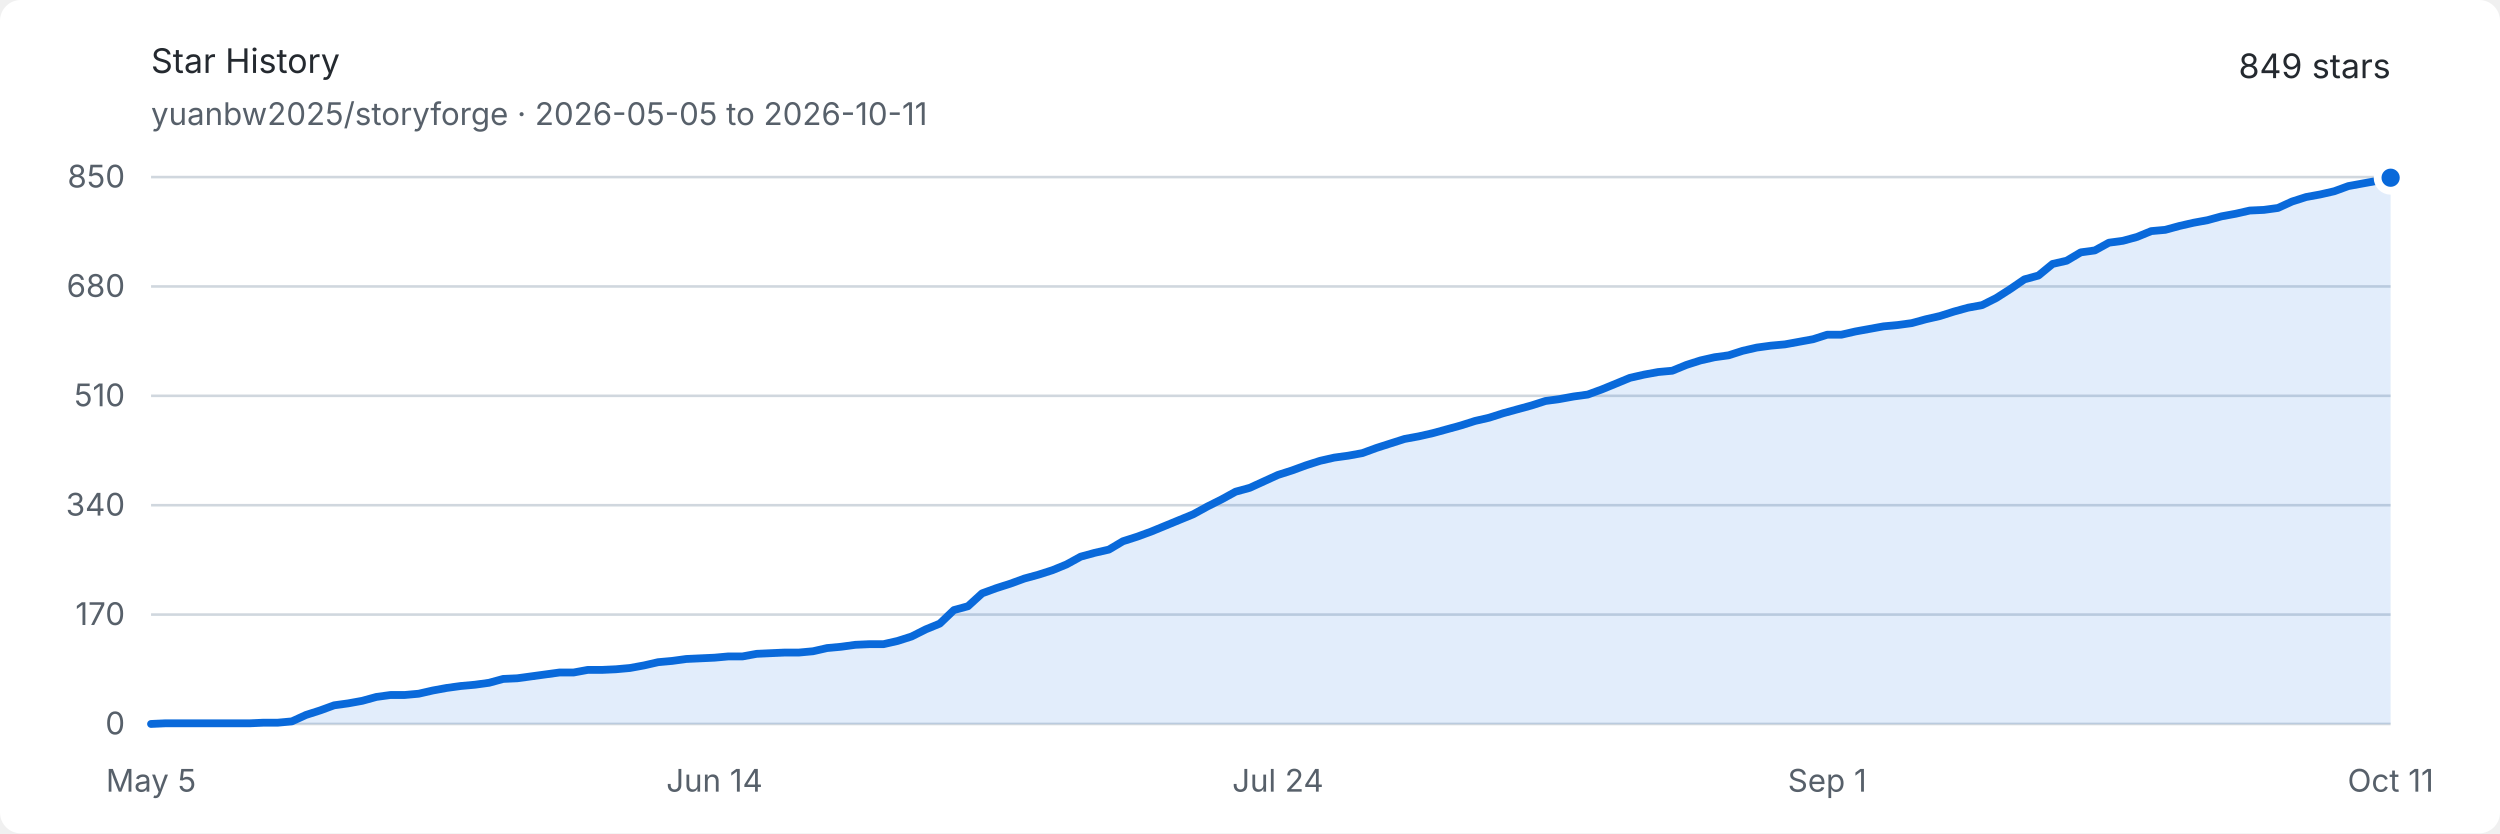
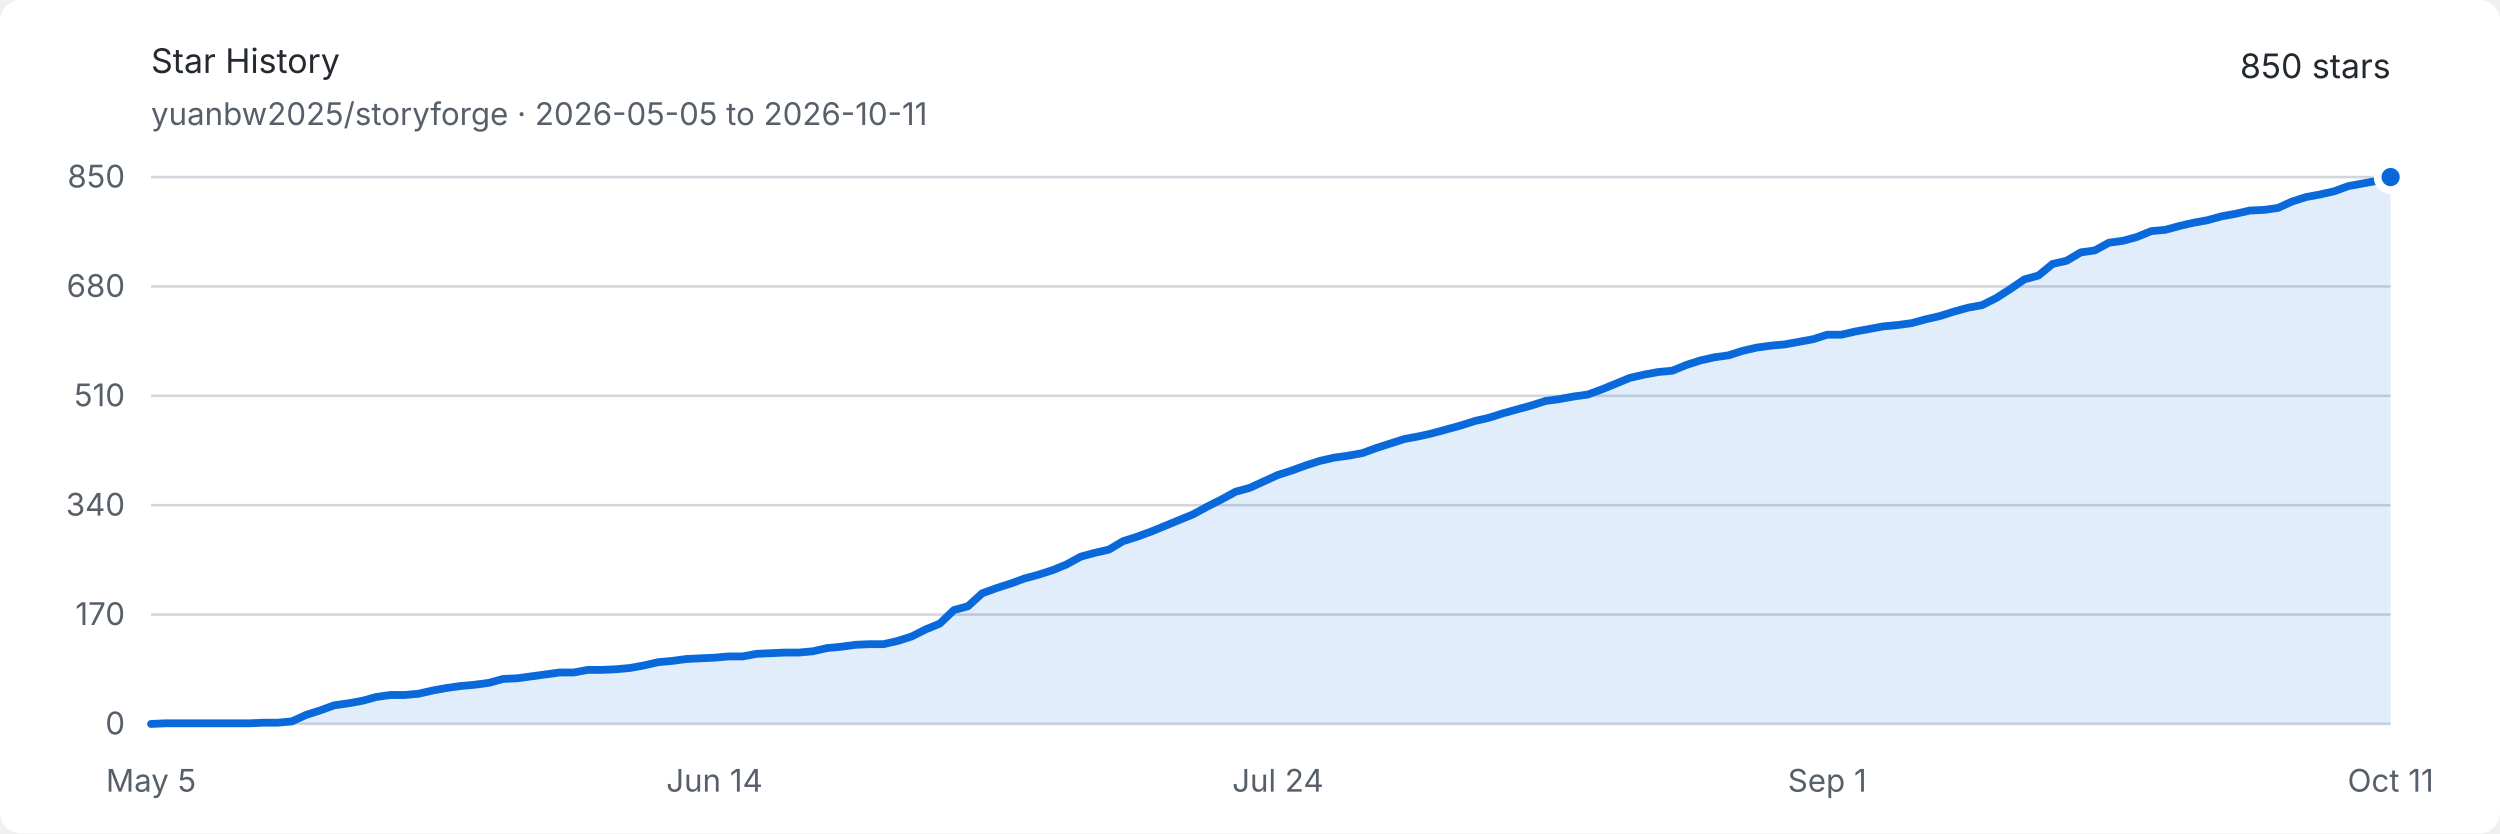
<svg xmlns="http://www.w3.org/2000/svg" width="960" height="320" viewBox="0 0 960 320" role="img" aria-labelledby="title description">
  <style>
    .background { fill: #ffffff; }
    .text { fill: #24292f; font: 13px -apple-system, BlinkMacSystemFont, "Segoe UI", sans-serif; }
    .muted { fill: #57606a; font: 12px -apple-system, BlinkMacSystemFont, "Segoe UI", sans-serif; }
    .grid { stroke: #d0d7de; stroke-width: 1; }
    .area { fill: #0969da; opacity: .12; }
    .line { fill: none; stroke: #0969da; stroke-width: 3; stroke-linejoin: round; stroke-linecap: round; }
    .endpoint { fill: #0969da; stroke: #ffffff; stroke-width: 3; }
    @media (prefers-color-scheme: dark) {
      .background { fill: #0d1117; }
      .text { fill: #e6edf3; }
      .muted { fill: #8d96a0; }
      .grid { stroke: #30363d; }
      .area { fill: #58a6ff; opacity: .16; }
      .line { stroke: #58a6ff; }
      .endpoint { fill: #58a6ff; stroke: #0d1117; }
    }
  </style>
  <rect class="background" width="960" height="320" rx="8" />
  <text class="text" x="58" y="28" font-size="18" font-weight="600">Star History</text>
  <text class="muted" x="58" y="48">yuanbw2025/storyforge · 2026-05-05 to 2026-10-11</text>
-   <text class="text" x="918" y="30" text-anchor="end" font-size="22" font-weight="600">849 stars</text>
+   <text class="text" x="918" y="30" text-anchor="end" font-size="22" font-weight="600">850 stars</text>
  <line class="grid" x1="58" y1="278" x2="918" y2="278" />
  <text class="muted" x="48" y="282" text-anchor="end">0</text>
  <line class="grid" x1="58" y1="236" x2="918" y2="236" />
  <text class="muted" x="48" y="240" text-anchor="end">170</text>
  <line class="grid" x1="58" y1="194" x2="918" y2="194" />
  <text class="muted" x="48" y="198" text-anchor="end">340</text>
  <line class="grid" x1="58" y1="152" x2="918" y2="152" />
  <text class="muted" x="48" y="156" text-anchor="end">510</text>
  <line class="grid" x1="58" y1="110" x2="918" y2="110" />
  <text class="muted" x="48" y="114" text-anchor="end">680</text>
  <line class="grid" x1="58" y1="68" x2="918" y2="68" />
  <text class="muted" x="48" y="72" text-anchor="end">850</text>
  <text class="muted" x="58" y="304" text-anchor="middle">May 5</text>
  <text class="muted" x="274.352" y="304" text-anchor="middle">Jun 14</text>
  <text class="muted" x="490.704" y="304" text-anchor="middle">Jul 24</text>
  <text class="muted" x="701.648" y="304" text-anchor="middle">Sep 1</text>
  <text class="muted" x="918" y="304" text-anchor="middle">Oct 11</text>
-   <path class="area" d="M 58.00 278.00 L 63.41 277.75 L 68.82 277.75 L 74.23 277.75 L 79.64 277.75 L 85.04 277.75 L 90.45 277.75 L 95.86 277.75 L 101.27 277.51 L 106.68 277.51 L 112.09 277.01 L 117.50 274.54 L 122.91 272.81 L 128.31 270.84 L 133.72 270.09 L 139.13 269.11 L 144.54 267.62 L 149.95 266.88 L 155.36 266.88 L 160.77 266.39 L 166.18 265.15 L 171.58 264.16 L 176.99 263.42 L 182.40 262.93 L 187.81 262.19 L 193.22 260.71 L 198.63 260.46 L 204.04 259.72 L 209.45 258.98 L 214.86 258.24 L 220.26 258.24 L 225.67 257.25 L 231.08 257.25 L 236.49 257.00 L 241.90 256.51 L 247.31 255.52 L 252.72 254.28 L 258.13 253.79 L 263.53 253.05 L 268.94 252.80 L 274.35 252.55 L 279.76 252.06 L 285.17 252.06 L 290.58 251.07 L 295.99 250.82 L 301.40 250.58 L 306.81 250.58 L 312.21 250.08 L 317.62 248.85 L 323.03 248.35 L 328.44 247.61 L 333.85 247.36 L 339.26 247.36 L 344.67 246.13 L 350.08 244.40 L 355.48 241.68 L 360.89 239.46 L 366.30 234.27 L 371.71 232.79 L 377.12 227.85 L 382.53 225.87 L 387.94 224.14 L 393.35 222.16 L 398.75 220.68 L 404.16 218.95 L 409.57 216.73 L 414.98 213.76 L 420.39 212.28 L 425.80 211.05 L 431.21 207.84 L 436.62 206.11 L 442.03 204.13 L 447.43 201.91 L 452.84 199.68 L 458.25 197.46 L 463.66 194.49 L 469.07 191.78 L 474.48 188.81 L 479.89 187.33 L 485.30 184.86 L 490.70 182.39 L 496.11 180.66 L 501.52 178.68 L 506.93 176.95 L 512.34 175.72 L 517.75 174.98 L 523.16 173.99 L 528.57 172.01 L 533.97 170.28 L 539.38 168.55 L 544.79 167.56 L 550.20 166.33 L 555.61 164.85 L 561.02 163.36 L 566.43 161.64 L 571.84 160.40 L 577.25 158.67 L 582.65 157.19 L 588.06 155.71 L 593.47 153.98 L 598.88 153.24 L 604.29 152.25 L 609.70 151.51 L 615.11 149.53 L 620.52 147.31 L 625.92 145.08 L 631.33 143.85 L 636.74 142.86 L 642.15 142.36 L 647.56 140.14 L 652.97 138.41 L 658.38 137.18 L 663.79 136.44 L 669.19 134.71 L 674.60 133.47 L 680.01 132.73 L 685.42 132.24 L 690.83 131.25 L 696.24 130.26 L 701.65 128.53 L 707.06 128.53 L 712.47 127.29 L 717.87 126.31 L 723.28 125.32 L 728.69 124.82 L 734.10 124.08 L 739.51 122.60 L 744.92 121.36 L 750.33 119.64 L 755.74 118.15 L 761.14 117.16 L 766.55 114.45 L 771.96 110.99 L 777.37 107.28 L 782.78 105.80 L 788.19 101.35 L 793.60 100.12 L 799.01 96.91 L 804.42 96.16 L 809.82 93.20 L 815.23 92.46 L 820.64 90.98 L 826.05 88.75 L 831.46 88.26 L 836.87 86.78 L 842.28 85.54 L 847.69 84.55 L 853.09 83.07 L 858.50 82.08 L 863.91 80.85 L 869.32 80.60 L 874.73 79.86 L 880.14 77.39 L 885.55 75.66 L 890.96 74.67 L 896.36 73.44 L 901.77 71.46 L 907.18 70.47 L 912.59 69.48 L 918.00 68.25 L 918.00 278 L 58 278 Z" />
-   <path class="line" d="M 58.00 278.00 L 63.41 277.75 L 68.82 277.75 L 74.23 277.75 L 79.64 277.75 L 85.04 277.75 L 90.45 277.75 L 95.86 277.75 L 101.27 277.51 L 106.68 277.51 L 112.09 277.01 L 117.50 274.54 L 122.91 272.81 L 128.31 270.84 L 133.72 270.09 L 139.13 269.11 L 144.54 267.62 L 149.95 266.88 L 155.36 266.88 L 160.77 266.39 L 166.18 265.15 L 171.58 264.16 L 176.99 263.42 L 182.40 262.93 L 187.81 262.19 L 193.22 260.71 L 198.63 260.46 L 204.04 259.72 L 209.45 258.98 L 214.86 258.24 L 220.26 258.24 L 225.67 257.25 L 231.08 257.25 L 236.49 257.00 L 241.90 256.51 L 247.31 255.52 L 252.72 254.28 L 258.13 253.79 L 263.53 253.05 L 268.94 252.80 L 274.35 252.55 L 279.76 252.06 L 285.17 252.06 L 290.58 251.07 L 295.99 250.82 L 301.40 250.58 L 306.81 250.58 L 312.21 250.08 L 317.62 248.85 L 323.03 248.35 L 328.44 247.61 L 333.85 247.36 L 339.26 247.36 L 344.67 246.13 L 350.08 244.40 L 355.48 241.68 L 360.89 239.46 L 366.30 234.27 L 371.71 232.79 L 377.12 227.85 L 382.53 225.87 L 387.94 224.14 L 393.35 222.16 L 398.75 220.68 L 404.16 218.95 L 409.57 216.73 L 414.98 213.76 L 420.39 212.28 L 425.80 211.05 L 431.21 207.84 L 436.62 206.11 L 442.03 204.13 L 447.43 201.91 L 452.84 199.68 L 458.25 197.46 L 463.66 194.49 L 469.07 191.78 L 474.48 188.81 L 479.89 187.33 L 485.30 184.86 L 490.70 182.39 L 496.11 180.66 L 501.52 178.68 L 506.93 176.95 L 512.34 175.72 L 517.75 174.98 L 523.16 173.99 L 528.57 172.01 L 533.97 170.28 L 539.38 168.55 L 544.79 167.56 L 550.20 166.33 L 555.61 164.85 L 561.02 163.36 L 566.43 161.64 L 571.84 160.40 L 577.25 158.67 L 582.65 157.19 L 588.06 155.71 L 593.47 153.98 L 598.88 153.24 L 604.29 152.25 L 609.70 151.51 L 615.11 149.53 L 620.52 147.31 L 625.92 145.08 L 631.33 143.85 L 636.74 142.86 L 642.15 142.36 L 647.56 140.14 L 652.97 138.41 L 658.38 137.18 L 663.79 136.44 L 669.19 134.71 L 674.60 133.47 L 680.01 132.73 L 685.42 132.24 L 690.83 131.25 L 696.24 130.26 L 701.65 128.53 L 707.06 128.53 L 712.47 127.29 L 717.87 126.31 L 723.28 125.32 L 728.69 124.82 L 734.10 124.08 L 739.51 122.60 L 744.92 121.36 L 750.33 119.64 L 755.74 118.15 L 761.14 117.16 L 766.55 114.45 L 771.96 110.99 L 777.37 107.28 L 782.78 105.80 L 788.19 101.35 L 793.60 100.12 L 799.01 96.91 L 804.42 96.16 L 809.82 93.20 L 815.23 92.46 L 820.64 90.98 L 826.05 88.75 L 831.46 88.26 L 836.87 86.78 L 842.28 85.54 L 847.69 84.55 L 853.09 83.07 L 858.50 82.08 L 863.91 80.85 L 869.32 80.60 L 874.73 79.86 L 880.14 77.39 L 885.55 75.66 L 890.96 74.67 L 896.36 73.44 L 901.77 71.46 L 907.18 70.47 L 912.59 69.48 L 918.00 68.25" />
-   <circle class="endpoint" cx="918" cy="68.247" r="5" />
+   <path class="area" d="M 58.00 278.00 L 63.41 277.75 L 68.82 277.75 L 74.23 277.75 L 79.64 277.75 L 85.04 277.75 L 90.45 277.75 L 95.86 277.75 L 101.27 277.51 L 106.68 277.51 L 112.09 277.01 L 117.50 274.54 L 122.91 272.81 L 128.31 270.84 L 133.72 270.09 L 139.13 269.11 L 144.54 267.62 L 149.95 266.88 L 155.36 266.88 L 160.77 266.39 L 166.18 265.15 L 171.58 264.16 L 176.99 263.42 L 182.40 262.93 L 187.81 262.19 L 193.22 260.71 L 198.63 260.46 L 204.04 259.72 L 209.45 258.98 L 214.86 258.24 L 220.26 258.24 L 225.67 257.25 L 231.08 257.25 L 236.49 257.00 L 241.90 256.51 L 247.31 255.52 L 252.72 254.28 L 258.13 253.79 L 263.53 253.05 L 268.94 252.80 L 274.35 252.55 L 279.76 252.06 L 285.17 252.06 L 290.58 251.07 L 295.99 250.82 L 301.40 250.58 L 306.81 250.58 L 312.21 250.08 L 317.62 248.85 L 323.03 248.35 L 328.44 247.61 L 333.85 247.36 L 339.26 247.36 L 344.67 246.13 L 350.08 244.40 L 355.48 241.68 L 360.89 239.46 L 366.30 234.27 L 371.71 232.79 L 377.12 227.85 L 382.53 225.87 L 387.94 224.14 L 393.35 222.16 L 398.75 220.68 L 404.16 218.95 L 409.57 216.73 L 414.98 213.76 L 420.39 212.28 L 425.80 211.05 L 431.21 207.84 L 436.62 206.11 L 442.03 204.13 L 447.43 201.91 L 452.84 199.68 L 458.25 197.46 L 463.66 194.49 L 469.07 191.78 L 474.48 188.81 L 479.89 187.33 L 485.30 184.86 L 490.70 182.39 L 496.11 180.66 L 501.52 178.68 L 506.93 176.95 L 512.34 175.72 L 517.75 174.98 L 523.16 173.99 L 528.57 172.01 L 533.97 170.28 L 539.38 168.55 L 544.79 167.56 L 550.20 166.33 L 555.61 164.85 L 561.02 163.36 L 566.43 161.64 L 571.84 160.40 L 577.25 158.67 L 582.65 157.19 L 588.06 155.71 L 593.47 153.98 L 598.88 153.24 L 604.29 152.25 L 609.70 151.51 L 615.11 149.53 L 620.52 147.31 L 625.92 145.08 L 631.33 143.85 L 636.74 142.86 L 642.15 142.36 L 647.56 140.14 L 652.97 138.41 L 658.38 137.18 L 663.79 136.44 L 669.19 134.71 L 674.60 133.47 L 680.01 132.73 L 685.42 132.24 L 690.83 131.25 L 696.24 130.26 L 701.65 128.53 L 707.06 128.53 L 712.47 127.29 L 717.87 126.31 L 723.28 125.32 L 728.69 124.82 L 734.10 124.08 L 739.51 122.60 L 744.92 121.36 L 750.33 119.64 L 755.74 118.15 L 761.14 117.16 L 766.55 114.45 L 771.96 110.99 L 777.37 107.28 L 782.78 105.80 L 788.19 101.35 L 793.60 100.12 L 799.01 96.91 L 804.42 96.16 L 809.82 93.20 L 815.23 92.46 L 820.64 90.98 L 826.05 88.75 L 831.46 88.26 L 836.87 86.78 L 842.28 85.54 L 847.69 84.55 L 853.09 83.07 L 858.50 82.08 L 863.91 80.85 L 869.32 80.60 L 874.73 79.86 L 880.14 77.39 L 885.55 75.66 L 890.96 74.67 L 896.36 73.44 L 901.77 71.46 L 907.18 70.47 L 912.59 69.48 L 918.00 68.00 L 918.00 278 L 58 278 Z" />
+   <path class="line" d="M 58.00 278.00 L 63.41 277.75 L 68.82 277.75 L 74.23 277.75 L 79.64 277.75 L 85.04 277.75 L 90.45 277.75 L 95.86 277.75 L 101.27 277.51 L 106.68 277.51 L 112.09 277.01 L 117.50 274.54 L 122.91 272.81 L 128.31 270.84 L 133.72 270.09 L 139.13 269.11 L 144.54 267.62 L 149.95 266.88 L 155.36 266.88 L 160.77 266.39 L 166.18 265.15 L 171.58 264.16 L 176.99 263.42 L 182.40 262.93 L 187.81 262.19 L 193.22 260.71 L 198.63 260.46 L 204.04 259.72 L 209.45 258.98 L 214.86 258.24 L 220.26 258.24 L 225.67 257.25 L 231.08 257.25 L 236.49 257.00 L 241.90 256.51 L 247.31 255.52 L 252.72 254.28 L 258.13 253.79 L 263.53 253.05 L 268.94 252.80 L 274.35 252.55 L 279.76 252.06 L 285.17 252.06 L 290.58 251.07 L 295.99 250.82 L 301.40 250.58 L 306.81 250.58 L 312.21 250.08 L 317.62 248.85 L 323.03 248.35 L 328.44 247.61 L 333.85 247.36 L 339.26 247.36 L 344.67 246.13 L 350.08 244.40 L 355.48 241.68 L 360.89 239.46 L 366.30 234.27 L 371.71 232.79 L 377.12 227.85 L 382.53 225.87 L 387.94 224.14 L 393.35 222.16 L 398.75 220.68 L 404.16 218.95 L 409.57 216.73 L 414.98 213.76 L 420.39 212.28 L 425.80 211.05 L 431.21 207.84 L 436.62 206.11 L 442.03 204.13 L 447.43 201.91 L 452.84 199.68 L 458.25 197.46 L 463.66 194.49 L 469.07 191.78 L 474.48 188.81 L 479.89 187.33 L 485.30 184.86 L 490.70 182.39 L 496.11 180.66 L 501.52 178.68 L 506.93 176.95 L 512.34 175.72 L 517.75 174.98 L 523.16 173.99 L 528.57 172.01 L 533.97 170.28 L 539.38 168.55 L 544.79 167.56 L 550.20 166.33 L 555.61 164.85 L 561.02 163.36 L 566.43 161.64 L 571.84 160.40 L 577.25 158.67 L 582.65 157.19 L 588.06 155.71 L 593.47 153.98 L 598.88 153.24 L 604.29 152.25 L 609.70 151.51 L 615.11 149.53 L 620.52 147.31 L 625.92 145.08 L 631.33 143.85 L 636.74 142.86 L 642.15 142.36 L 647.56 140.14 L 652.97 138.41 L 658.38 137.18 L 663.79 136.44 L 669.19 134.71 L 674.60 133.47 L 680.01 132.73 L 685.42 132.24 L 690.83 131.25 L 696.24 130.26 L 701.65 128.53 L 707.06 128.53 L 712.47 127.29 L 717.87 126.31 L 723.28 125.32 L 728.69 124.82 L 734.10 124.08 L 739.51 122.60 L 744.92 121.36 L 750.33 119.64 L 755.74 118.15 L 761.14 117.16 L 766.55 114.45 L 771.96 110.99 L 777.37 107.28 L 782.78 105.80 L 788.19 101.35 L 793.60 100.12 L 799.01 96.91 L 804.42 96.16 L 809.82 93.20 L 815.23 92.46 L 820.64 90.98 L 826.05 88.75 L 831.46 88.26 L 836.87 86.78 L 842.28 85.54 L 847.69 84.55 L 853.09 83.07 L 858.50 82.08 L 863.91 80.85 L 869.32 80.60 L 874.73 79.86 L 880.14 77.39 L 885.55 75.66 L 890.96 74.67 L 896.36 73.44 L 901.77 71.46 L 907.18 70.47 L 912.59 69.48 L 918.00 68.00" />
+   <circle class="endpoint" cx="918" cy="68" r="5" />
</svg>
